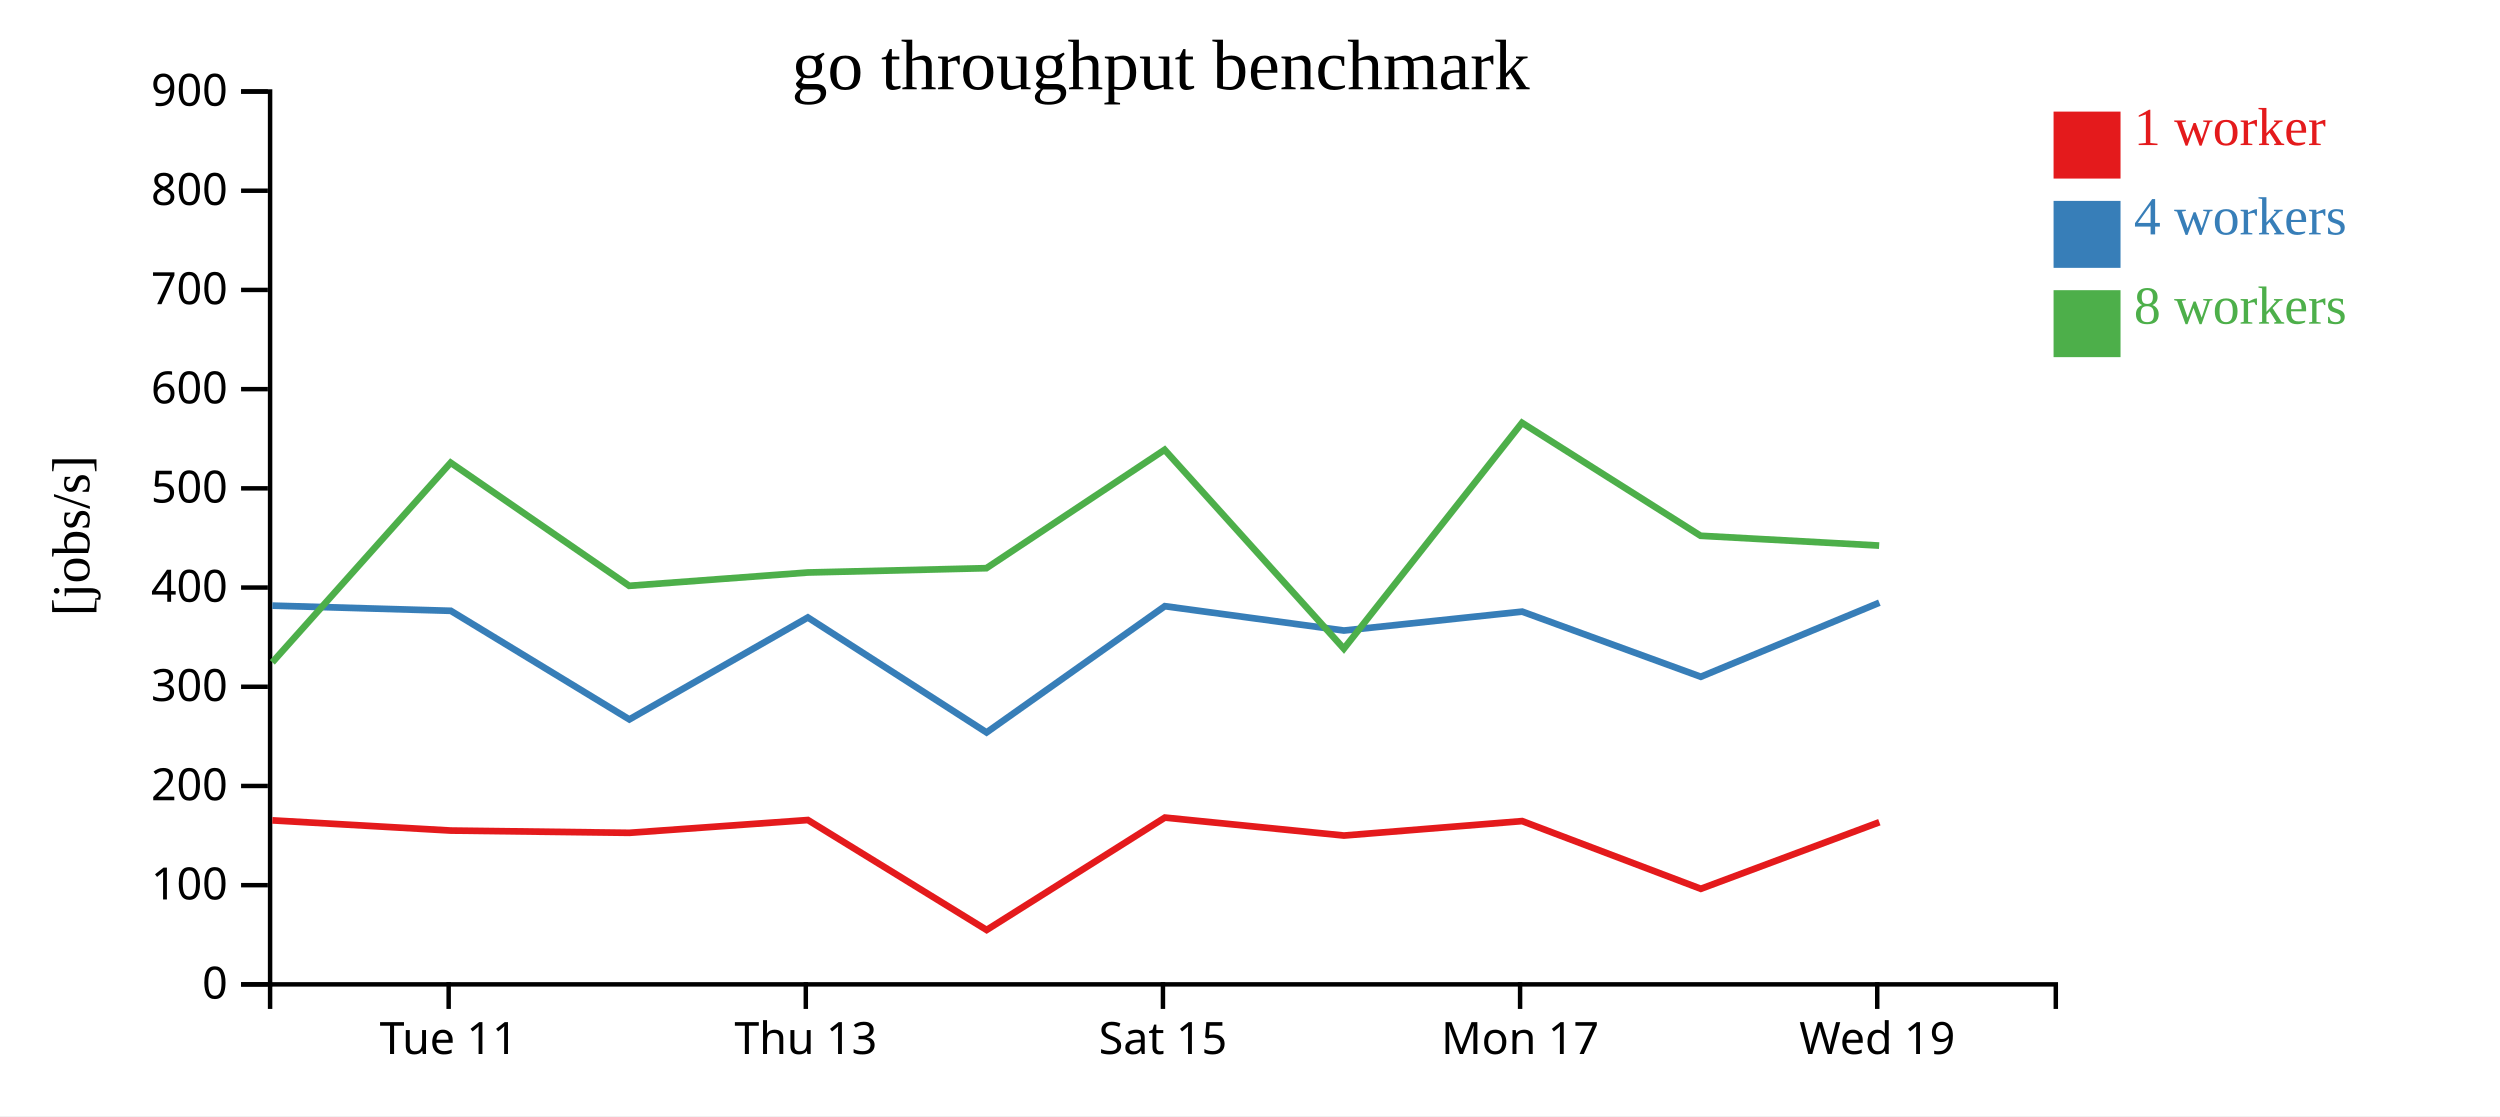
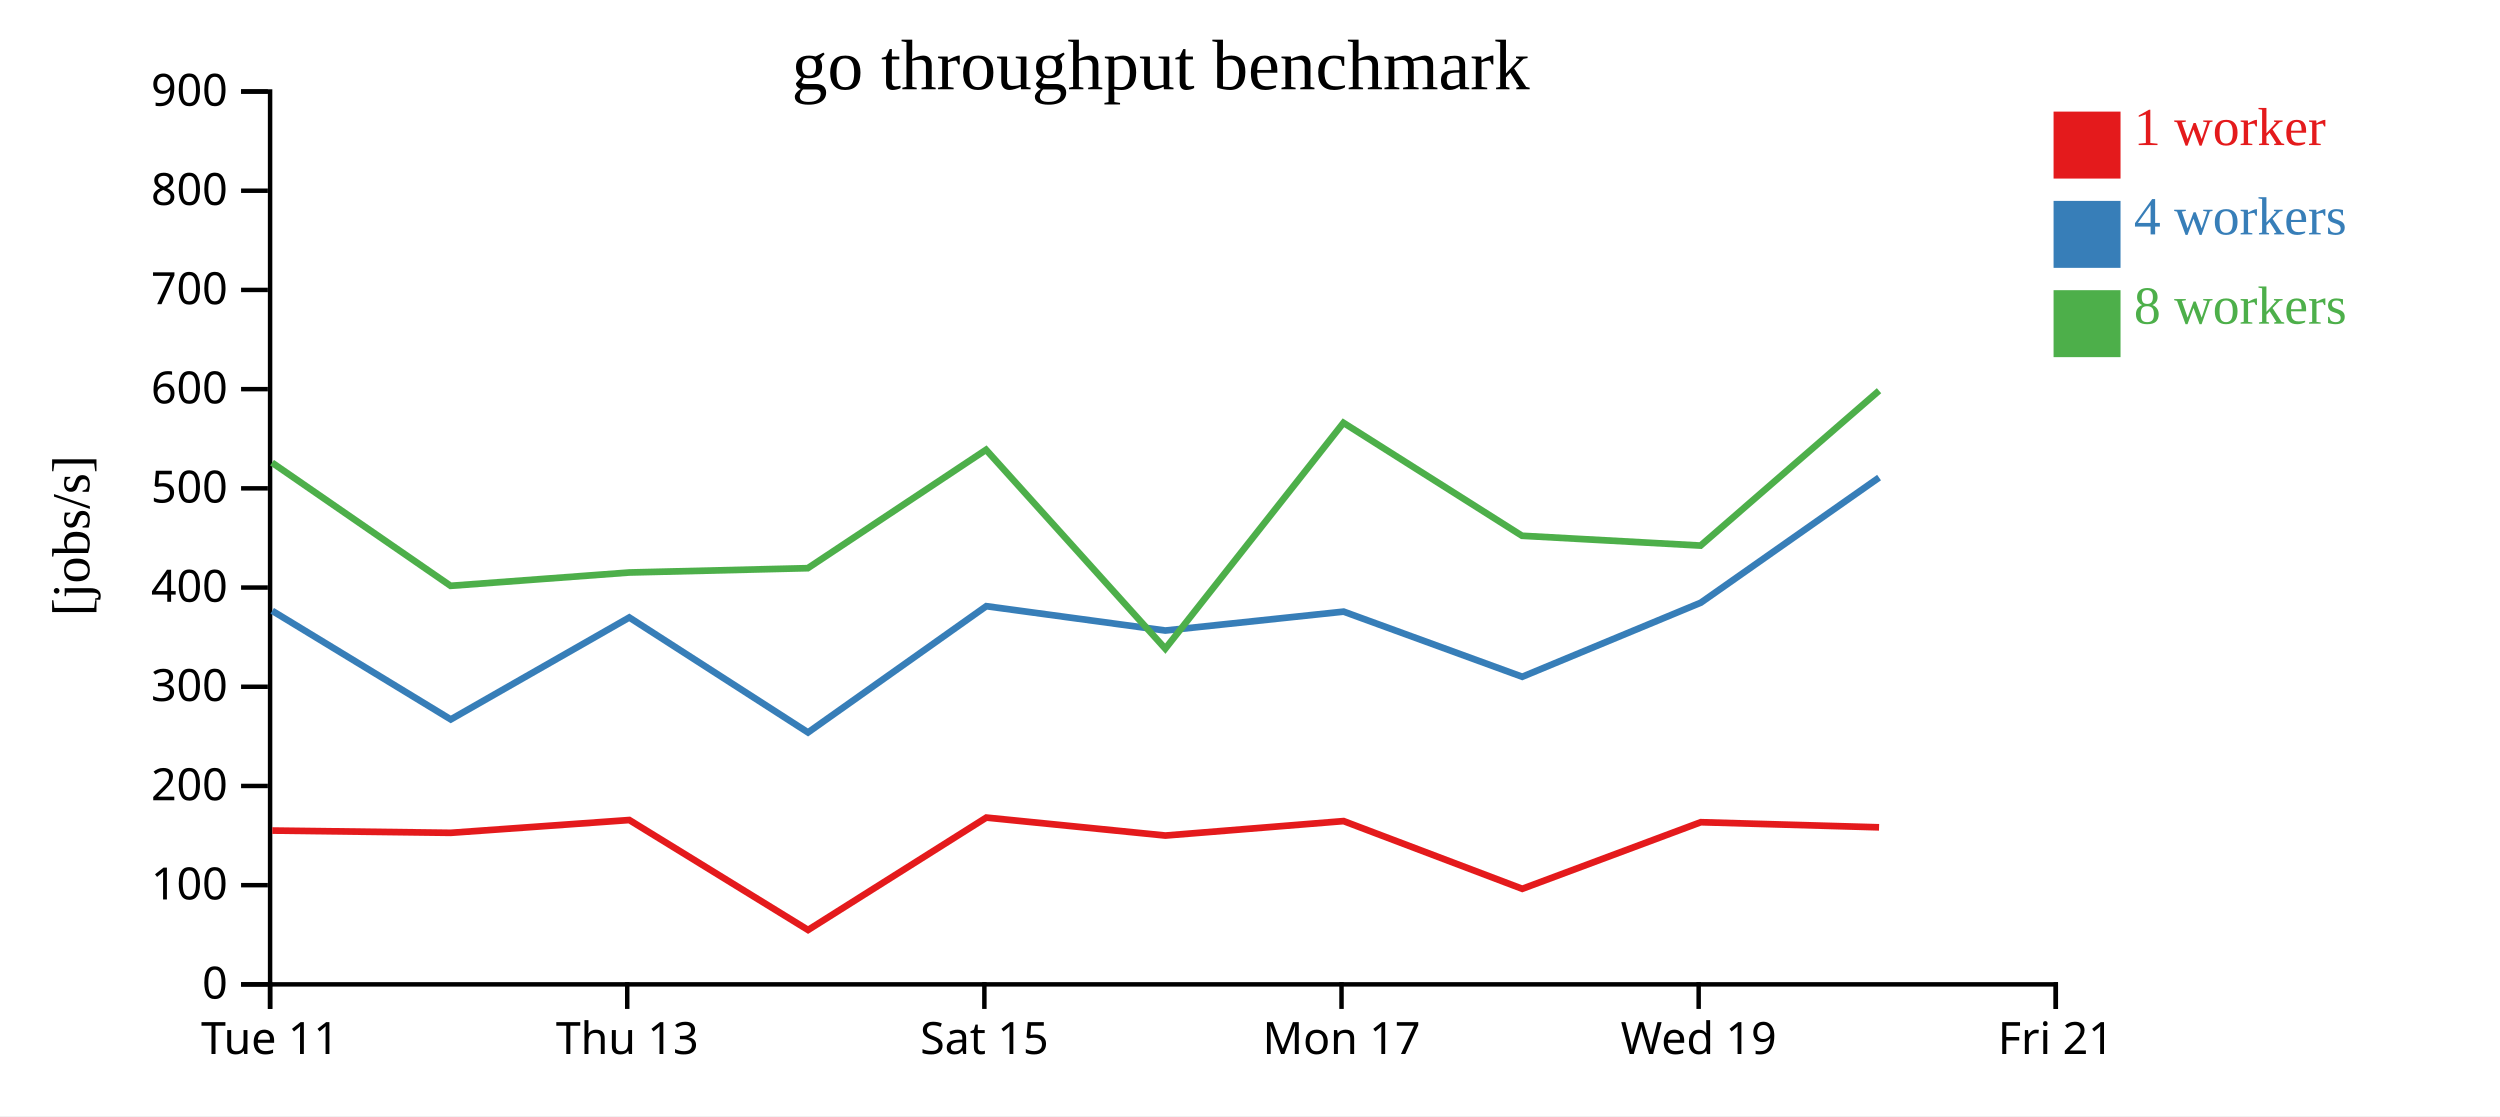
<svg xmlns="http://www.w3.org/2000/svg" width="560" height="250">
  <rect width="100%" height="100%" fill="white" />
  <g transform="translate(60,20)">
    <g transform="translate(0,200)" fill="none" font-size="10" font-family="sans-serif" text-anchor="middle">
      <path class="domain" stroke="currentColor" d="M0.5,6V0.5H400.5V6" />
-       <g class="tick" opacity="1" transform="translate(40.5,0)">
+       <g class="tick" opacity="1" transform="translate(0.5,0)">
        <line stroke="currentColor" y2="6" />
        <text fill="currentColor" y="9" dy="0.71em">Tue 11</text>
      </g>
-       <g class="tick" opacity="1" transform="translate(120.5,0)">
+       <g class="tick" opacity="1" transform="translate(80.5,0)">
        <line stroke="currentColor" y2="6" />
        <text fill="currentColor" y="9" dy="0.71em">Thu 13</text>
      </g>
-       <g class="tick" opacity="1" transform="translate(200.5,0)">
+       <g class="tick" opacity="1" transform="translate(160.5,0)">
        <line stroke="currentColor" y2="6" />
        <text fill="currentColor" y="9" dy="0.71em">Sat 15</text>
      </g>
-       <g class="tick" opacity="1" transform="translate(280.5,0)">
+       <g class="tick" opacity="1" transform="translate(240.5,0)">
        <line stroke="currentColor" y2="6" />
        <text fill="currentColor" y="9" dy="0.71em">Mon 17</text>
      </g>
-       <g class="tick" opacity="1" transform="translate(360.5,0)">
+       <g class="tick" opacity="1" transform="translate(320.5,0)">
        <line stroke="currentColor" y2="6" />
        <text fill="currentColor" y="9" dy="0.71em">Wed 19</text>
+       </g>
+       <g class="tick" opacity="1" transform="translate(400.5,0)">
+         <line stroke="currentColor" y2="6" />
+         <text fill="currentColor" y="9" dy="0.71em">Fri 21</text>
      </g>
    </g>
    <g fill="none" font-size="10" font-family="sans-serif" text-anchor="end">
      <path class="domain" stroke="currentColor" d="M-6,200.5H0.5V0.5H-6" />
      <g class="tick" opacity="1" transform="translate(0,200.5)">
        <line stroke="currentColor" x2="-6" />
        <text fill="currentColor" x="-9" dy="0.32em">0</text>
      </g>
      <g class="tick" opacity="1" transform="translate(0,178.2778)">
        <line stroke="currentColor" x2="-6" />
        <text fill="currentColor" x="-9" dy="0.32em">100</text>
      </g>
      <g class="tick" opacity="1" transform="translate(0,156.0556)">
        <line stroke="currentColor" x2="-6" />
        <text fill="currentColor" x="-9" dy="0.32em">200</text>
      </g>
      <g class="tick" opacity="1" transform="translate(0,133.8333)">
        <line stroke="currentColor" x2="-6" />
        <text fill="currentColor" x="-9" dy="0.32em">300</text>
      </g>
      <g class="tick" opacity="1" transform="translate(0,111.6111)">
        <line stroke="currentColor" x2="-6" />
        <text fill="currentColor" x="-9" dy="0.32em">400</text>
      </g>
      <g class="tick" opacity="1" transform="translate(0,89.38889)">
        <line stroke="currentColor" x2="-6" />
        <text fill="currentColor" x="-9" dy="0.32em">500</text>
      </g>
      <g class="tick" opacity="1" transform="translate(0,67.16667)">
        <line stroke="currentColor" x2="-6" />
        <text fill="currentColor" x="-9" dy="0.32em">600</text>
      </g>
      <g class="tick" opacity="1" transform="translate(0,44.94444)">
        <line stroke="currentColor" x2="-6" />
        <text fill="currentColor" x="-9" dy="0.32em">700</text>
      </g>
      <g class="tick" opacity="1" transform="translate(0,22.72222)">
        <line stroke="currentColor" x2="-6" />
        <text fill="currentColor" x="-9" dy="0.32em">800</text>
      </g>
      <g class="tick" opacity="1" transform="translate(0,0.5)">
        <line stroke="currentColor" x2="-6" />
        <text fill="currentColor" x="-9" dy="0.32em">900</text>
      </g>
    </g>
    <text text-anchor="middle" style="font-size: 12px" transform="rotate(-90)" y="-40" x="-100">[jobs/s]</text>
    <text text-anchor="middle" style="font-size: 16px" y="0" x="200">go throughput benchmark</text>
-     <path class="line" fill="none" stroke="#e41a1c" stroke-width="1.5" d="M1,163.76L40.99,166.047L80.974,166.553L120.964,163.686L161.006,188.313L200.937,163.138L241.046,167.163L280.966,163.925L320.985,179.093L360.971,164.178" />
-     <path class="line" fill="none" stroke="#377eb8" stroke-width="1.5" d="M0.996,115.66L40.982,116.823L80.971,141.149L120.961,118.316L160.991,144.067L200.925,115.788L241.031,121.24L280.975,117.004L320.98,131.596L360.974,115.004" />
-     <path class="line" fill="none" stroke="#4daf4a" stroke-width="1.5" d="M0.999,128.369L40.944,83.643L80.93,111.224L120.931,108.242L160.946,107.272L200.875,80.75L241.024,125.303L280.932,74.71L320.929,100.012L360.93,102.212" />
+     <path class="line" fill="none" stroke="#e41a1c" stroke-width="1.5" d="M0.99,166.047L40.974,166.553L80.964,163.686L121.006,188.313L160.937,163.138L201.046,167.163L240.966,163.925L280.985,179.093L320.971,164.178L360.912,165.321" />
+     <path class="line" fill="none" stroke="#377eb8" stroke-width="1.5" d="M0.982,116.823L40.971,141.149L80.961,118.316L120.991,144.067L160.925,115.788L201.031,121.24L240.975,117.004L280.98,131.596L320.974,115.004L360.91,86.977" />
+     <path class="line" fill="none" stroke="#4daf4a" stroke-width="1.5" d="M0.944,83.643L40.93,111.224L80.931,108.242L120.946,107.272L160.875,80.75L201.024,125.303L240.932,74.71L280.929,100.012L320.93,102.212L360.9,67.515" />
    <rect class="dot" x="400" y="5" width="15" height="15" style="fill: #e41a1c;" />
    <rect class="dot" x="400" y="25" width="15" height="15" style="fill: #377eb8;" />
    <rect class="dot" x="400" y="45" width="15" height="15" style="fill: #4daf4a;" />
    <text class="label" x="418" y="12.5" style="fill: #e41a1c; alignment-baseline: middle;" text-anchor="left">1 worker</text>
    <text class="label" x="418" y="32.5" style="fill: #377eb8; alignment-baseline: middle;" text-anchor="left">4 workers</text>
    <text class="label" x="418" y="52.5" style="fill: #4daf4a; alignment-baseline: middle;" text-anchor="left">8 workers</text>
  </g>
</svg>
